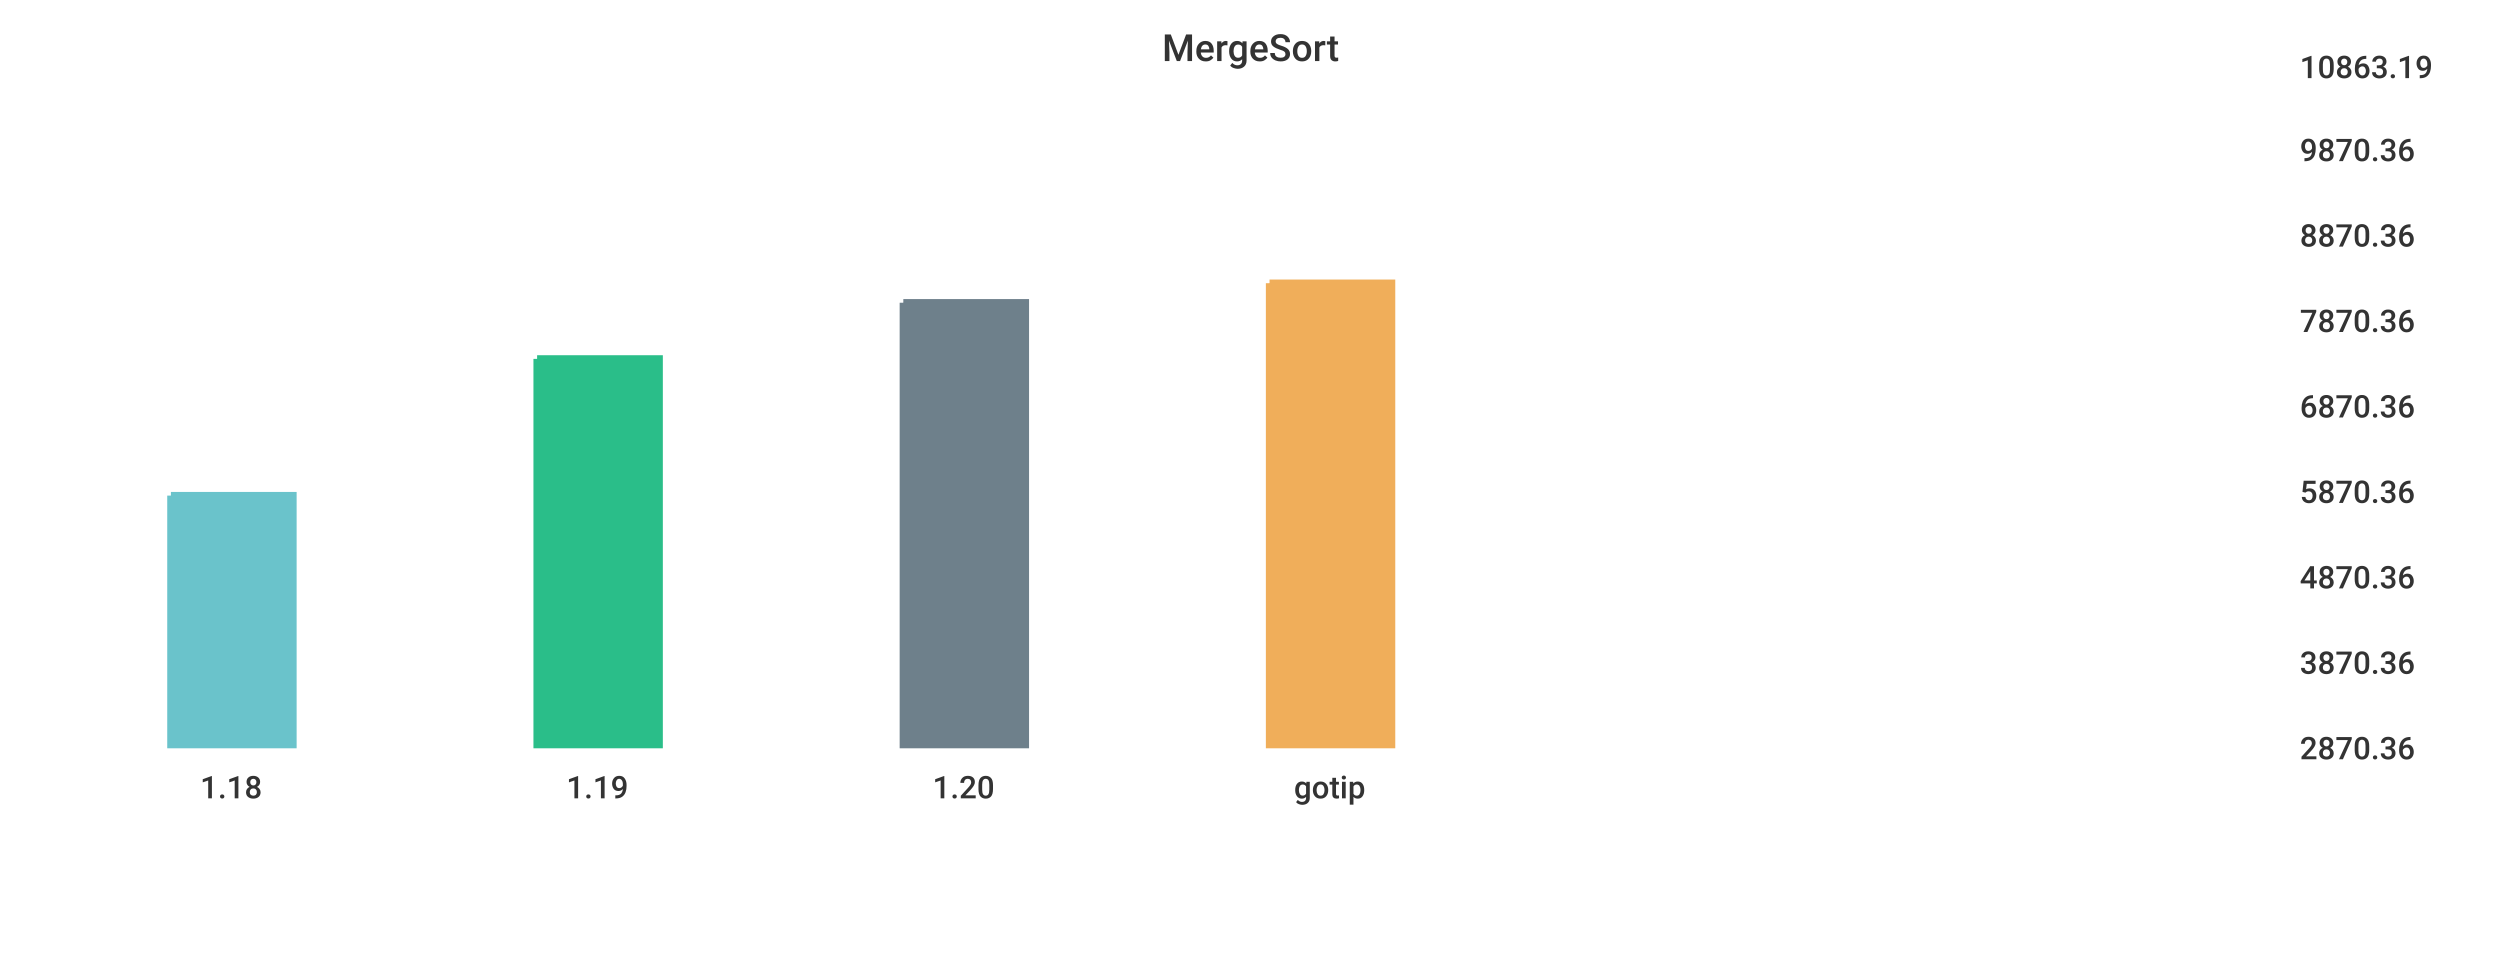
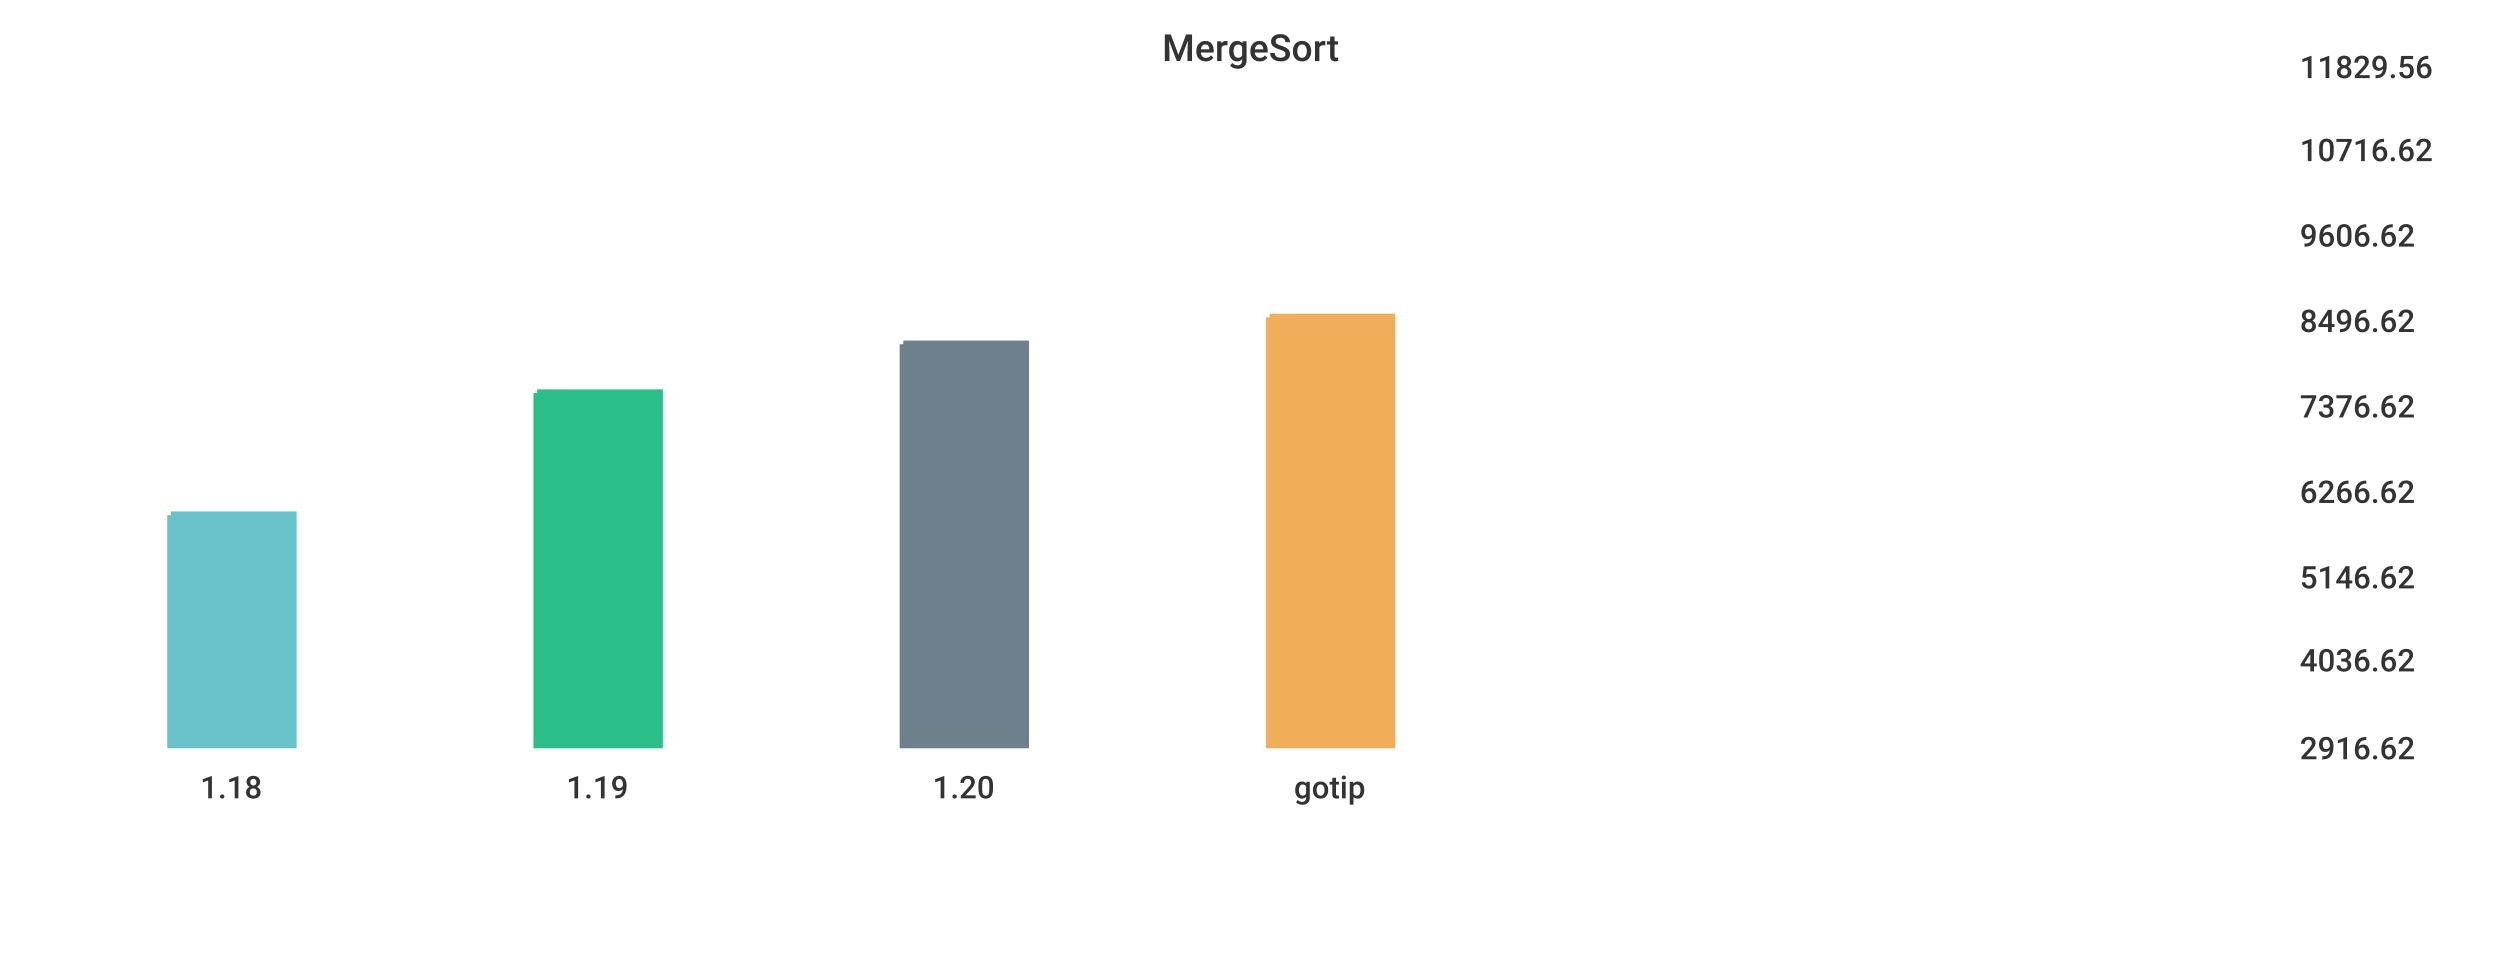
<svg xmlns="http://www.w3.org/2000/svg" width="1024" height="400">\n<path d="M 0 0 L 1024 0 L 1024 400 L 0 400 L 0 0" style="stroke-width:0;stroke:rgba(255,255,255,1.0);fill:rgba(255,255,255,1.0)" />
  <path d="M 20 26 L 927 26 L 927 305 L 20 305 L 20 26" style="stroke-width:0;stroke:rgba(255,255,255,1.0);fill:rgba(255,255,255,1.0)" />
-   <path d="M 70 203 L 120 203 L 120 305 L 70 305 L 70 203" style="stroke-width:3;stroke:rgba(106,195,203,1.0);fill:rgba(106,195,203,1.0)" />
-   <path d="M 220 147 L 270 147 L 270 305 L 220 305 L 220 147" style="stroke-width:3;stroke:rgba(42,190,137,1.0);fill:rgba(42,190,137,1.0)" />
-   <path d="M 370 124 L 420 124 L 420 305 L 370 305 L 370 124" style="stroke-width:3;stroke:rgba(110,128,139,1.0);fill:rgba(110,128,139,1.0)" />
-   <path d="M 520 116 L 570 116 L 570 305 L 520 305 L 520 116" style="stroke-width:3;stroke:rgba(240,174,90,1.0);fill:rgba(240,174,90,1.0)" />
+   <path d="M 70 211 L 120 211 L 120 305 L 70 305 L 70 211" style="stroke-width:3;stroke:rgba(106,195,203,1.0);fill:rgba(106,195,203,1.0)" />
+   <path d="M 220 161 L 270 161 L 270 305 L 220 305 L 220 161" style="stroke-width:3;stroke:rgba(42,190,137,1.0);fill:rgba(42,190,137,1.0)" />
+   <path d="M 370 141 L 420 141 L 420 305 L 370 305 L 370 141" style="stroke-width:3;stroke:rgba(110,128,139,1.0);fill:rgba(110,128,139,1.0)" />
+   <path d="M 520 130 L 570 130 L 570 305 L 520 305 L 520 130" style="stroke-width:3;stroke:rgba(240,174,90,1.0);fill:rgba(240,174,90,1.0)" />
  <path d="M 20 305 L 927 305" style="stroke-width:0;stroke:rgba(51,51,51,1.0);fill:none" />
  <path d="M 20 305 L 20 310" style="stroke-width:0;stroke:rgba(51,51,51,1.0);fill:none" />
  <text x="82" y="327" style="stroke-width:0;stroke:none;fill:rgba(51,51,51,1.0);font-size:12.8px;font-family:'Roboto Medium',sans-serif">1.18</text>
  <path d="M 170 305 L 170 310" style="stroke-width:0;stroke:rgba(51,51,51,1.0);fill:none" />
  <text x="232" y="327" style="stroke-width:0;stroke:none;fill:rgba(51,51,51,1.0);font-size:12.8px;font-family:'Roboto Medium',sans-serif">1.19</text>
  <path d="M 320 305 L 320 310" style="stroke-width:0;stroke:rgba(51,51,51,1.0);fill:none" />
  <text x="382" y="327" style="stroke-width:0;stroke:none;fill:rgba(51,51,51,1.0);font-size:12.8px;font-family:'Roboto Medium',sans-serif">1.20</text>
  <path d="M 470 305 L 470 310" style="stroke-width:0;stroke:rgba(51,51,51,1.0);fill:none" />
  <text x="530" y="327" style="stroke-width:0;stroke:none;fill:rgba(51,51,51,1.0);font-size:12.8px;font-family:'Roboto Medium',sans-serif">gotip</text>
  <path d="M 927 26 L 927 305" style="stroke-width:0;stroke:rgba(51,51,51,1.0);fill:none" />
  <path d="M 927 305 L 932 305" style="stroke-width:0;stroke:rgba(51,51,51,1.0);fill:none" />
  <path d="M 927 305 L 932 305" style="stroke-width:0;stroke:rgba(51,51,51,1.0);fill:none" />
-   <text x="942" y="311" style="stroke-width:0;stroke:none;fill:rgba(51,51,51,1.0);font-size:12.8px;font-family:'Roboto Medium',sans-serif">2870.36</text>
-   <path d="M 927 270 L 932 270" style="stroke-width:0;stroke:rgba(51,51,51,1.0);fill:none" />
-   <text x="942" y="276" style="stroke-width:0;stroke:none;fill:rgba(51,51,51,1.0);font-size:12.8px;font-family:'Roboto Medium',sans-serif">3870.36</text>
+   <text x="942" y="311" style="stroke-width:0;stroke:none;fill:rgba(51,51,51,1.0);font-size:12.8px;font-family:'Roboto Medium',sans-serif">2916.62</text>
+   <path d="M 927 269 L 932 269" style="stroke-width:0;stroke:rgba(51,51,51,1.0);fill:none" />
+   <text x="942" y="275" style="stroke-width:0;stroke:none;fill:rgba(51,51,51,1.0);font-size:12.8px;font-family:'Roboto Medium',sans-serif">4036.62</text>
  <path d="M 927 235 L 932 235" style="stroke-width:0;stroke:rgba(51,51,51,1.0);fill:none" />
-   <text x="942" y="241" style="stroke-width:0;stroke:none;fill:rgba(51,51,51,1.0);font-size:12.8px;font-family:'Roboto Medium',sans-serif">4870.36</text>
+   <text x="942" y="241" style="stroke-width:0;stroke:none;fill:rgba(51,51,51,1.0);font-size:12.8px;font-family:'Roboto Medium',sans-serif">5146.62</text>
  <path d="M 927 200 L 932 200" style="stroke-width:0;stroke:rgba(51,51,51,1.0);fill:none" />
-   <text x="942" y="206" style="stroke-width:0;stroke:none;fill:rgba(51,51,51,1.0);font-size:12.8px;font-family:'Roboto Medium',sans-serif">5870.36</text>
+   <text x="942" y="206" style="stroke-width:0;stroke:none;fill:rgba(51,51,51,1.0);font-size:12.8px;font-family:'Roboto Medium',sans-serif">6266.62</text>
  <path d="M 927 165 L 932 165" style="stroke-width:0;stroke:rgba(51,51,51,1.0);fill:none" />
-   <text x="942" y="171" style="stroke-width:0;stroke:none;fill:rgba(51,51,51,1.0);font-size:12.8px;font-family:'Roboto Medium',sans-serif">6870.36</text>
+   <text x="942" y="171" style="stroke-width:0;stroke:none;fill:rgba(51,51,51,1.0);font-size:12.8px;font-family:'Roboto Medium',sans-serif">7376.62</text>
  <path d="M 927 130 L 932 130" style="stroke-width:0;stroke:rgba(51,51,51,1.0);fill:none" />
-   <text x="942" y="136" style="stroke-width:0;stroke:none;fill:rgba(51,51,51,1.0);font-size:12.8px;font-family:'Roboto Medium',sans-serif">7870.36</text>
+   <text x="942" y="136" style="stroke-width:0;stroke:none;fill:rgba(51,51,51,1.0);font-size:12.8px;font-family:'Roboto Medium',sans-serif">8496.62</text>
  <path d="M 927 95 L 932 95" style="stroke-width:0;stroke:rgba(51,51,51,1.0);fill:none" />
-   <text x="942" y="101" style="stroke-width:0;stroke:none;fill:rgba(51,51,51,1.0);font-size:12.8px;font-family:'Roboto Medium',sans-serif">8870.36</text>
+   <text x="942" y="101" style="stroke-width:0;stroke:none;fill:rgba(51,51,51,1.0);font-size:12.8px;font-family:'Roboto Medium',sans-serif">9606.62</text>
  <path d="M 927 60 L 932 60" style="stroke-width:0;stroke:rgba(51,51,51,1.0);fill:none" />
-   <text x="942" y="66" style="stroke-width:0;stroke:none;fill:rgba(51,51,51,1.0);font-size:12.8px;font-family:'Roboto Medium',sans-serif">9870.36</text>
+   <text x="942" y="66" style="stroke-width:0;stroke:none;fill:rgba(51,51,51,1.0);font-size:12.8px;font-family:'Roboto Medium',sans-serif">10716.62</text>
  <path d="M 927 26 L 932 26" style="stroke-width:0;stroke:rgba(51,51,51,1.0);fill:none" />
-   <text x="942" y="32" style="stroke-width:0;stroke:none;fill:rgba(51,51,51,1.0);font-size:12.8px;font-family:'Roboto Medium',sans-serif">10863.19</text>
+   <text x="942" y="32" style="stroke-width:0;stroke:none;fill:rgba(51,51,51,1.0);font-size:12.8px;font-family:'Roboto Medium',sans-serif">11829.56</text>
  <text x="476" y="25" style="stroke-width:0;stroke:none;fill:rgba(51,51,51,1.0);font-size:15.3px;font-family:'Roboto Medium',sans-serif">MergeSort</text>
</svg>
